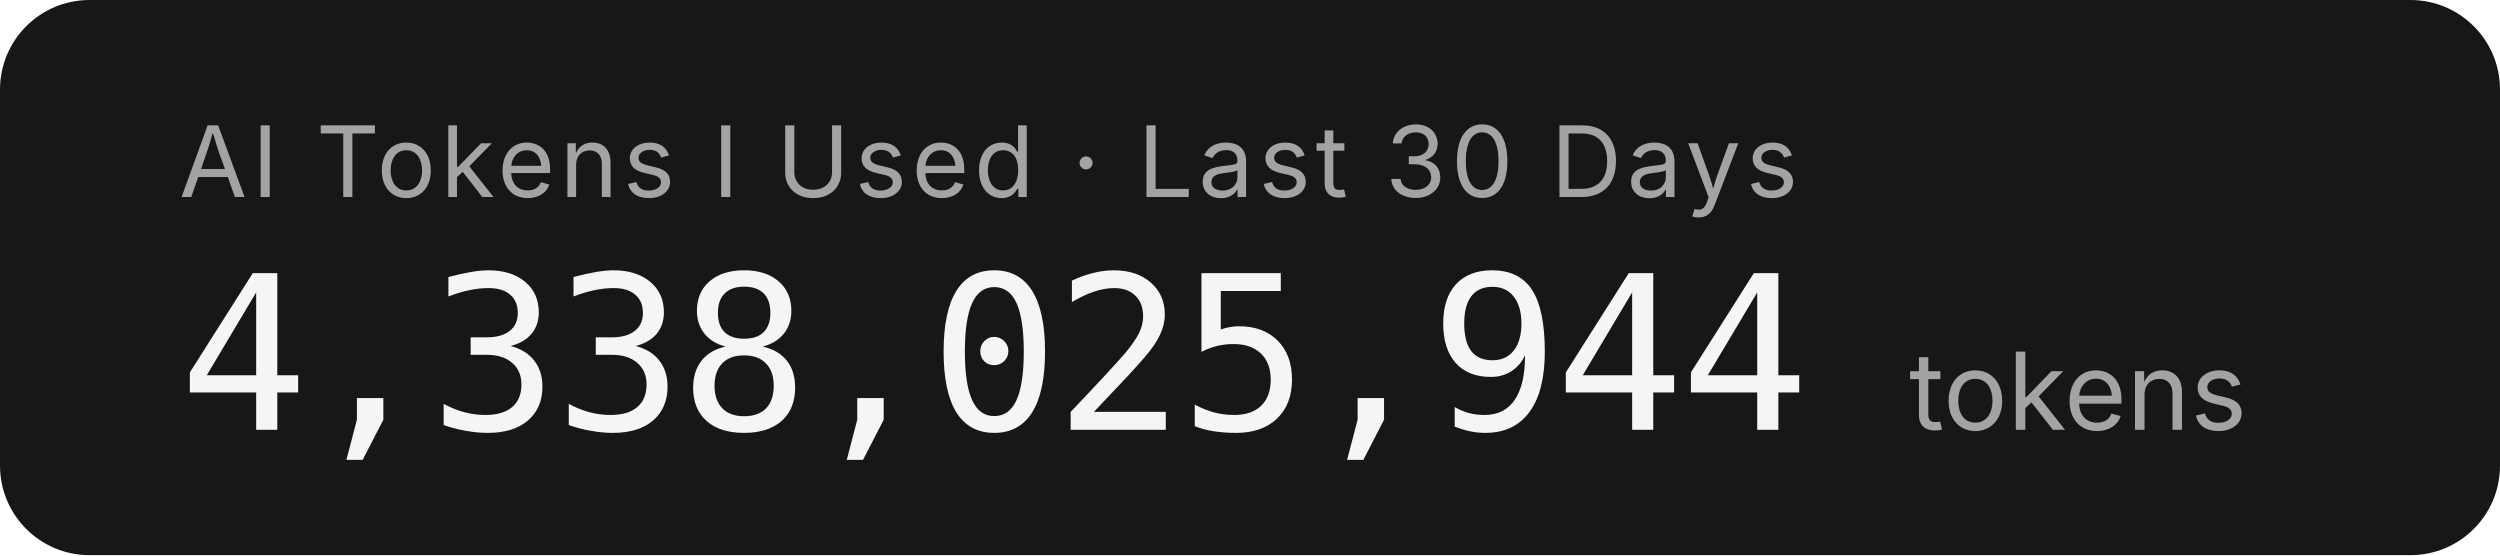
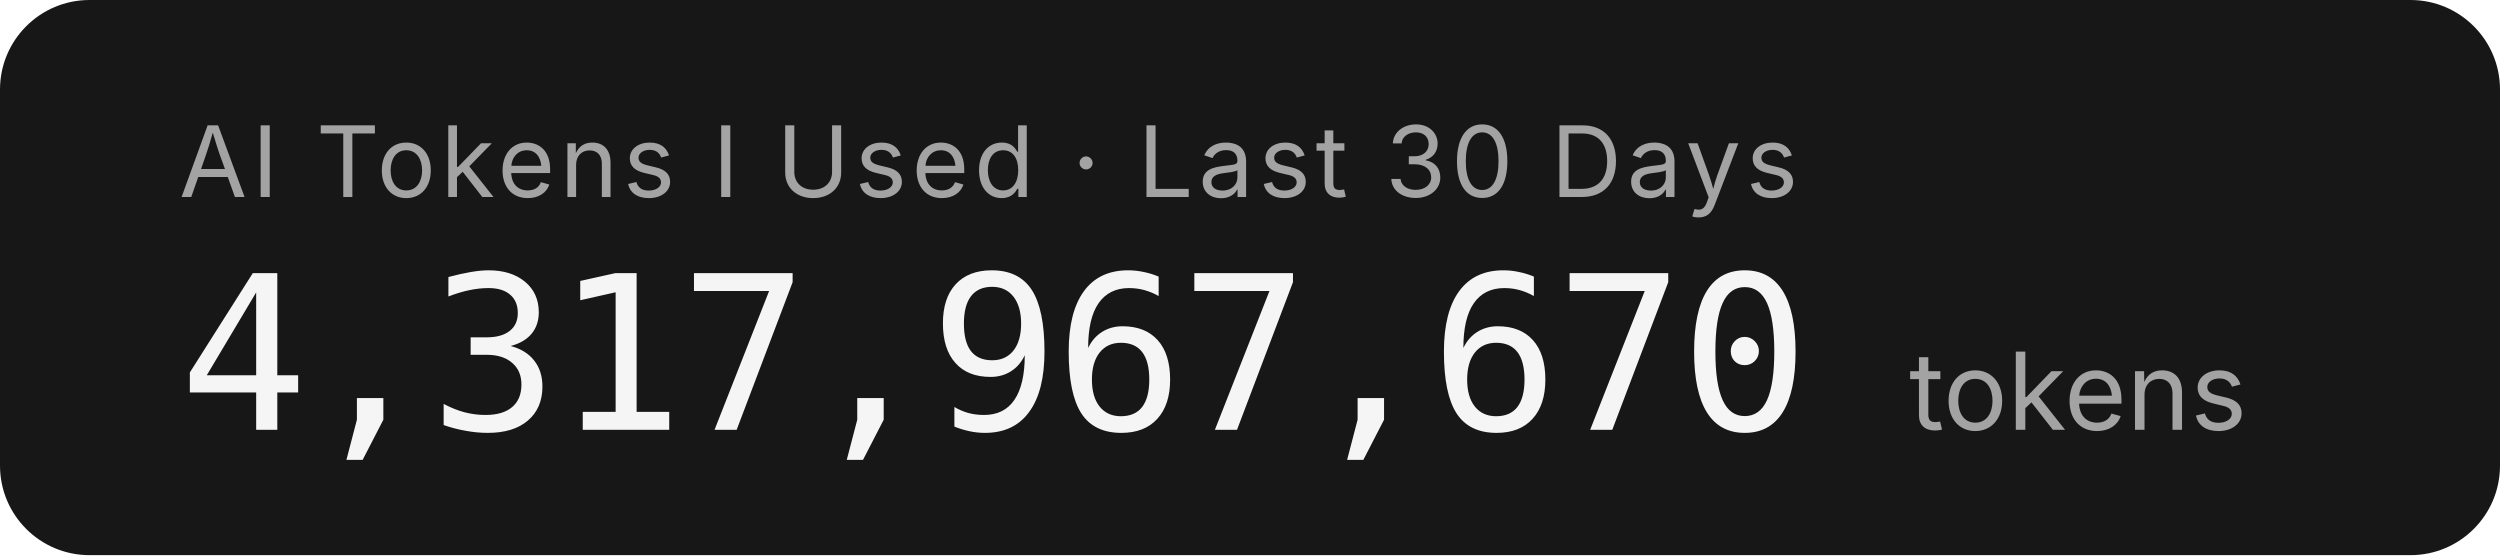
- <svg xmlns="http://www.w3.org/2000/svg" width="279.2" height="62" role="img" aria-label="AI Tokens I Used · Last 30 Days: 4,338,025,944 tokens">
+ <svg xmlns="http://www.w3.org/2000/svg" width="279.2" height="62" role="img" aria-label="AI Tokens I Used · Last 30 Days: 4,317,967,670 tokens">
  <rect width="279.2" height="62" rx="10" fill="#171717" />
  <g font-family="'Inter','SF Pro Display',-apple-system,'Segoe UI',sans-serif">
    <text x="20" y="22" fill="#a3a3a3" font-size="11" letter-spacing="0.05em">AI Tokens I Used · Last 30 Days</text>
-     <text x="20" y="48" fill="#f5f5f5" font-size="24" font-weight="300" font-family="'SF Mono','Cascadia Code','Consolas',monospace" letter-spacing="-0.02em">4,338,025,944</text>
+     <text x="20" y="48" fill="#f5f5f5" font-size="24" font-weight="300" font-family="'SF Mono','Cascadia Code','Consolas',monospace" letter-spacing="-0.02em">4,317,967,670</text>
    <text x="213.2" y="48" fill="#a3a3a3" font-size="12">tokens</text>
  </g>
</svg>
